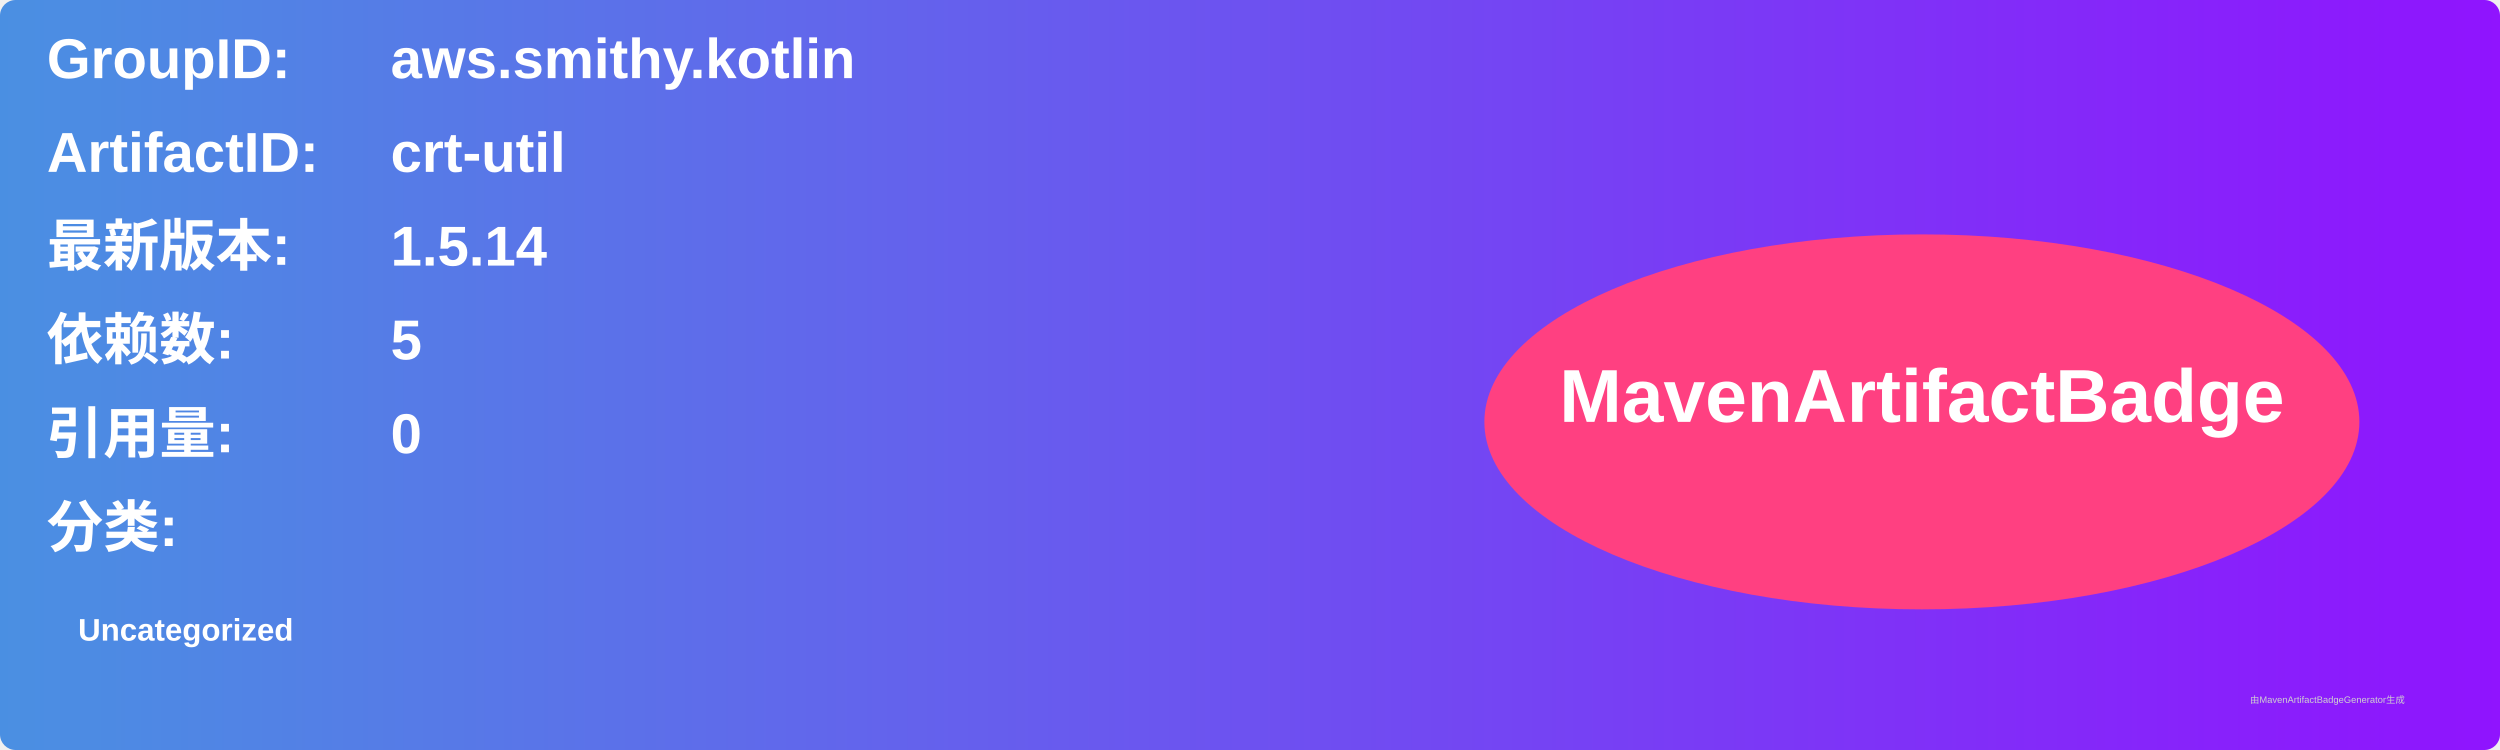
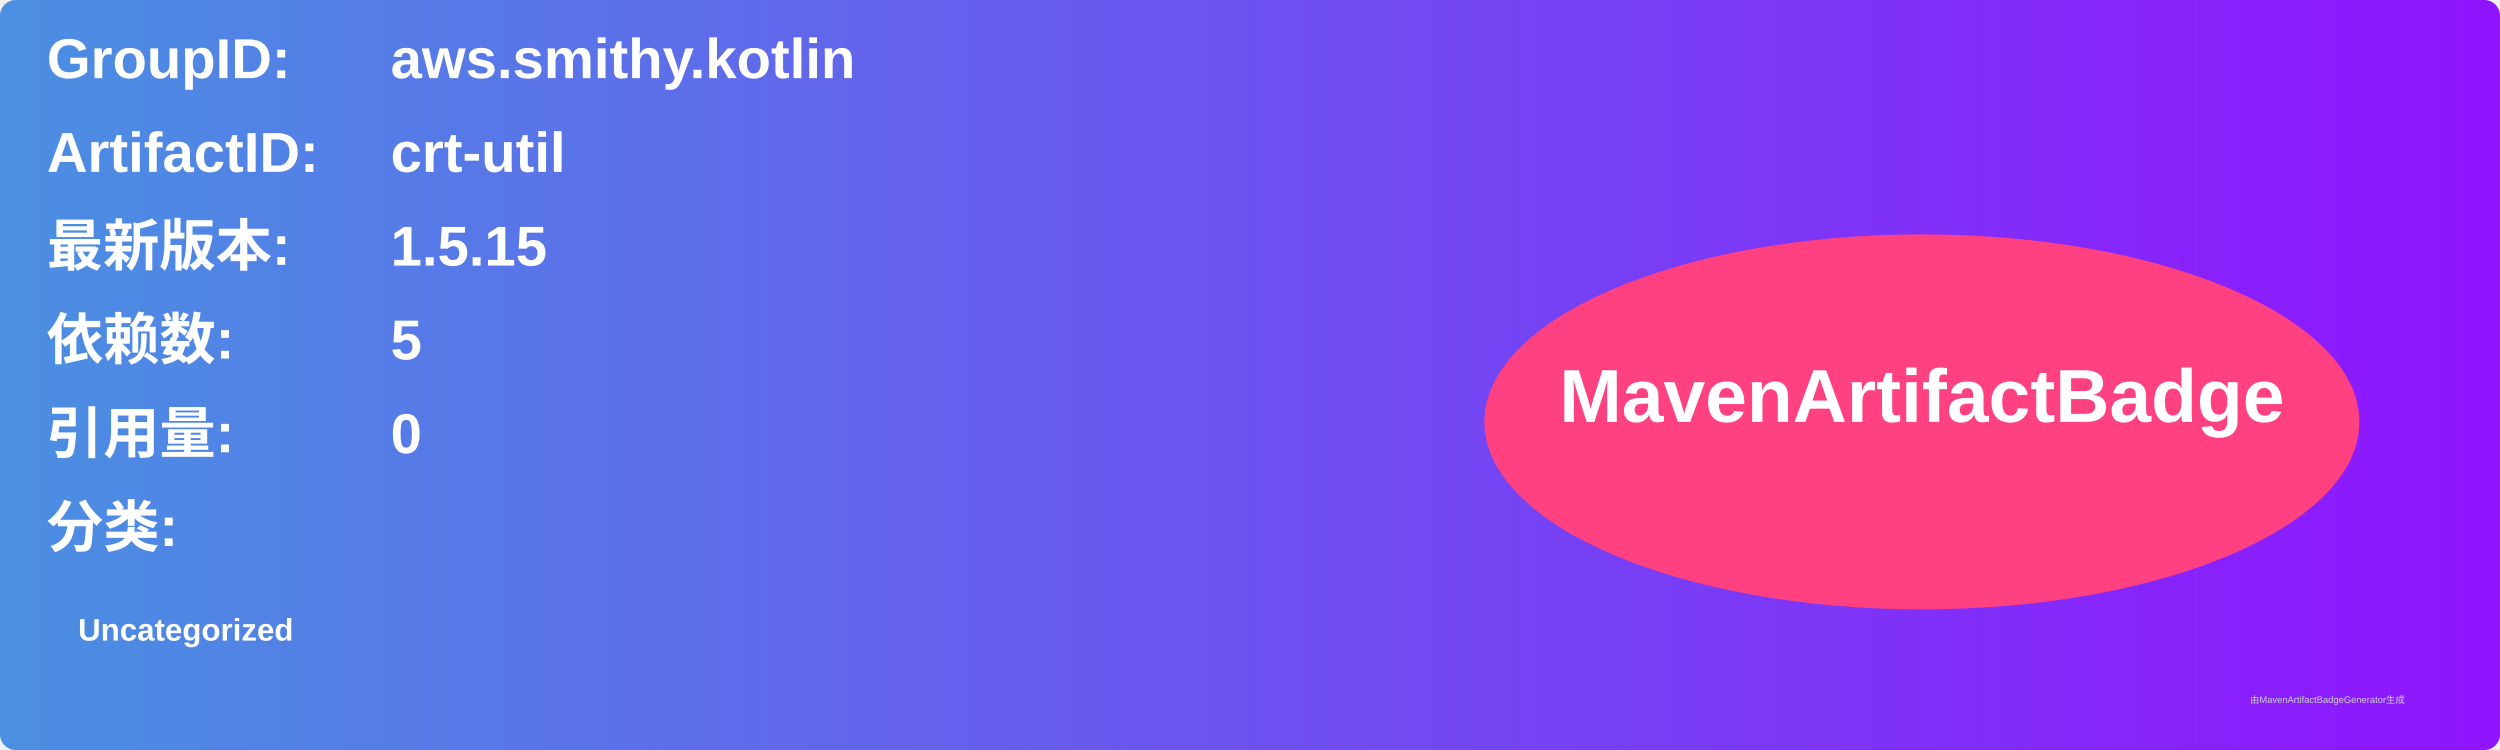
<svg xmlns="http://www.w3.org/2000/svg" width="800" height="240" viewBox="0 0 800 240">
  <linearGradient id="grad" x1="0%" y1="0%" x2="100%" y2="0%">
    <stop offset="0%" stop-color="#4a90e2" />
    <stop offset="100%" stop-color="#9013fe" />
  </linearGradient>
  <rect width="100%" height="100%" rx="5" ry="5" fill="url(#grad)" />
  <g transform="translate(15, 15)">
    <text x="0" y="10" font-family="Arial" font-size="18" fill="white" font-weight="bold" width="260">GroupID:</text>
    <text x="110" y="10" font-family="Arial" font-size="18" fill="white" font-weight="bold" width="460">aws.smithy.kotlin</text>
    <text x="0" y="40" font-family="Arial" font-size="18" fill="white" font-weight="bold" width="260">ArtifactID:</text>
    <text x="110" y="40" font-family="Arial" font-size="18" fill="white" font-weight="bold" width="460">crt-util</text>
    <text x="0" y="70" font-family="Arial" font-size="18" fill="white" font-weight="bold">最新版本:</text>
    <text x="110" y="70" font-family="Arial" font-size="18" fill="white" font-weight="bold">
-       <tspan font-weight="bold">1.5.14</tspan>
+       <tspan font-weight="bold">1.5.15</tspan>
    </text>
    <text x="0" y="100" font-family="Arial" font-size="18" fill="white" font-weight="bold">依赖数: </text>
    <text x="110" y="100" font-family="Arial" font-size="18" fill="white">
      <tspan font-weight="bold">5</tspan>
    </text>
    <text x="0" y="130" font-family="Arial" font-size="18" fill="white" font-weight="bold">引用量: </text>
    <text x="110" y="130" font-family="Arial" font-size="18" fill="white">
      <tspan font-weight="bold">0</tspan>
    </text>
    <text x="0" y="160" font-family="Arial" font-size="18" fill="white" font-weight="bold">分类:</text>
    <text x="10" y="190" font-family="Arial" font-size="10" fill="white">
      <tspan font-weight="bold">Uncategorized</tspan>
    </text>
    <ellipse cx="600" cy="120" rx="140" ry="60" fill="#ff4081" />
    <text x="600" y="120" text-anchor="middle" font-family="Arial" font-size="24" fill="white" font-weight="bold">MavenArtifactBadge</text>
  </g>
  <text x="720" y="225" font-family="Arial" font-size="3" fill="#d0d0d0">由MavenArtifactBadgeGenerator生成</text>
</svg>
